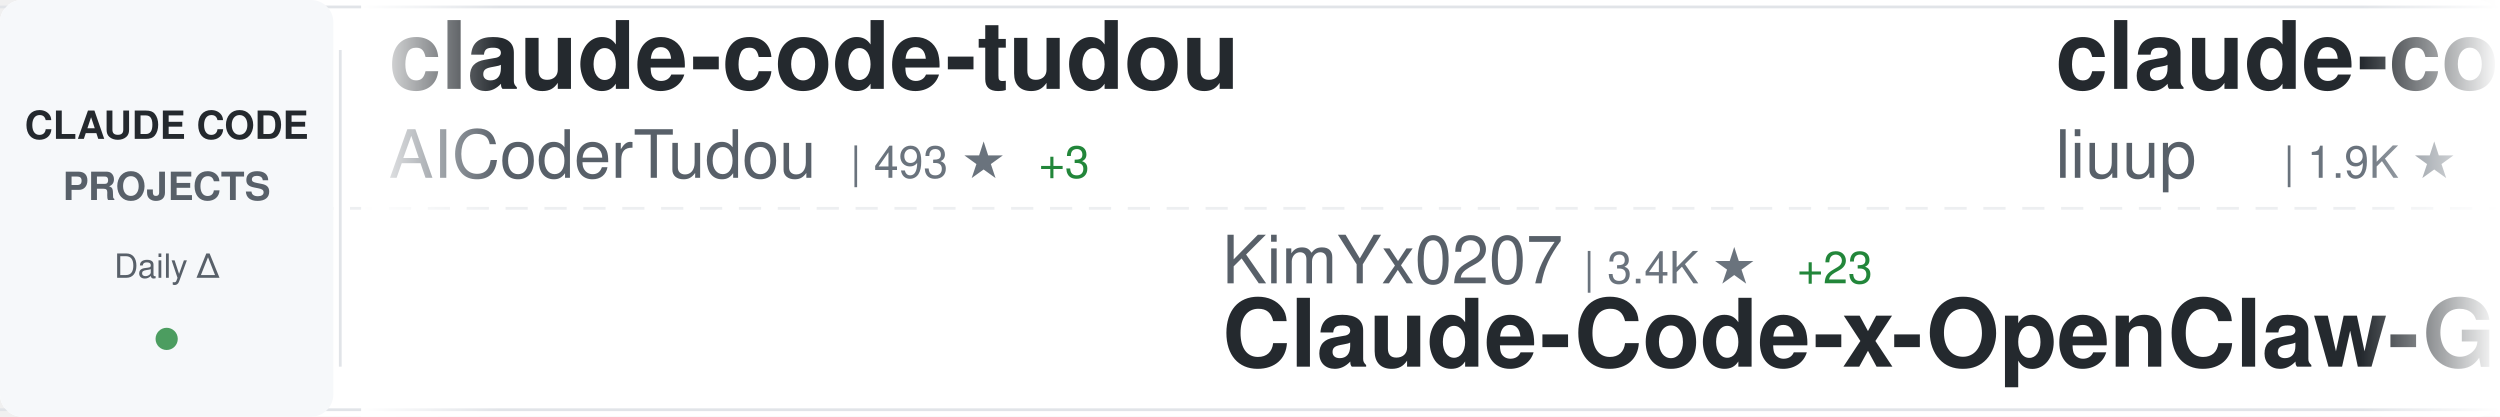
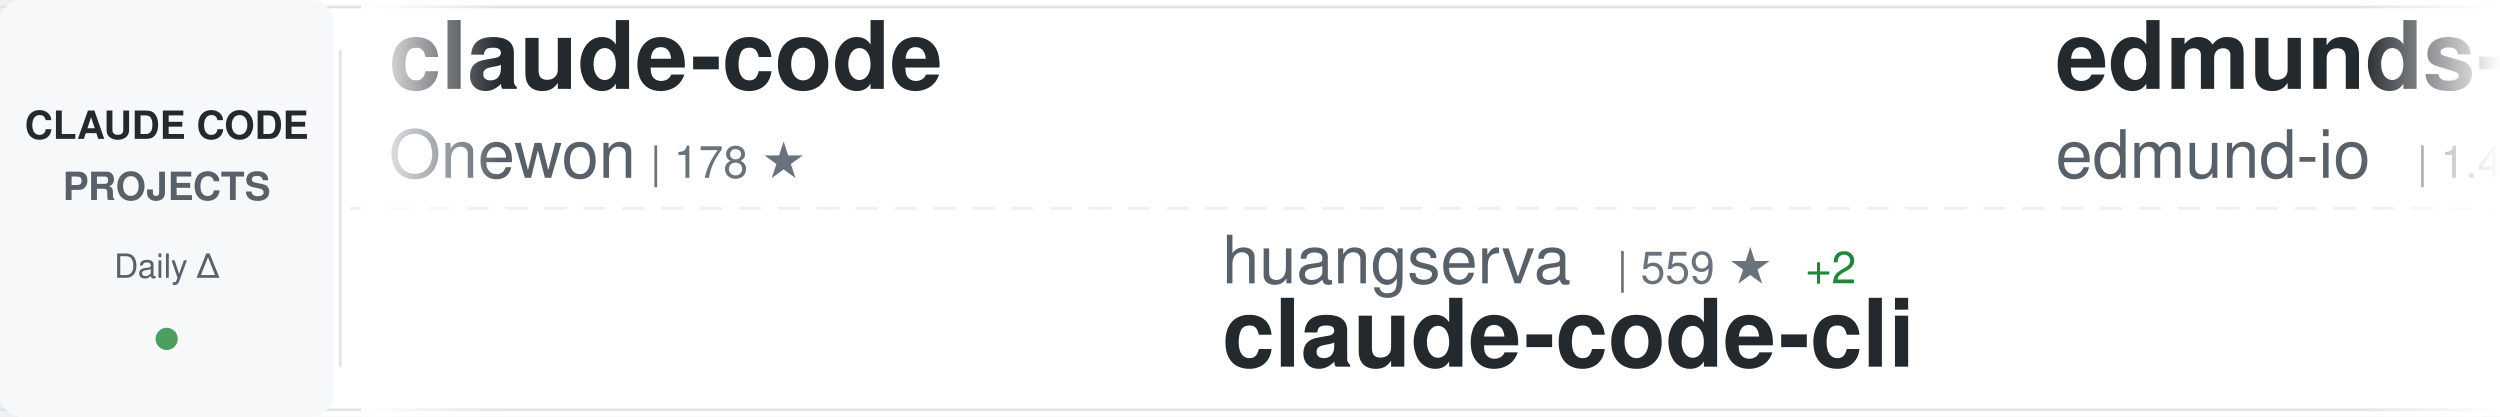
<svg xmlns="http://www.w3.org/2000/svg" width="900" height="150">
  <defs>
    <linearGradient id="awesomeLeftFade" x1="0%" y1="0%" x2="100%" y2="0%">
      <stop offset="0%" style="stop-color:#ffffff;stop-opacity:1" />
      <stop offset="100%" style="stop-color:#ffffff;stop-opacity:0" />
    </linearGradient>
    <linearGradient id="awesomeRightFade" x1="0%" y1="0%" x2="100%" y2="0%">
      <stop offset="0%" style="stop-color:#ffffff;stop-opacity:0" />
      <stop offset="100%" style="stop-color:#ffffff;stop-opacity:1" />
    </linearGradient>
  </defs>
  <rect width="900" height="150" fill="#ffffff" rx="8" />
  <rect x="0" y="2" width="900" height="1" fill="#e1e4e8" />
  <rect x="0" y="147" width="900" height="1" fill="#e1e4e8" />
  <line x1="0" y1="75" x2="900" y2="75" stroke="#e1e4e8" stroke-width="1" stroke-dasharray="8 6" opacity="0.6" />
  <rect x="0" y="0" width="120" height="150" fill="#f6f8fa" rx="8" />
  <text x="60" y="50" font-family="-apple-system, BlinkMacSystemFont, 'Segoe UI', Helvetica, Arial, sans-serif" font-size="14" font-weight="600" fill="#24292e" text-anchor="middle">CLAUDE CODE</text>
  <text x="60" y="72" font-family="-apple-system, BlinkMacSystemFont, 'Segoe UI', Helvetica, Arial, sans-serif" font-size="14" font-weight="600" fill="#586069" text-anchor="middle">PROJECTS</text>
  <text x="60" y="100" font-family="-apple-system, BlinkMacSystemFont, 'Segoe UI', Helvetica, Arial, sans-serif" font-size="12" font-weight="500" fill="#586069" text-anchor="middle">Daily Δ</text>
  <circle cx="60" cy="122" r="4" fill="#22863a" opacity="0.8" />
  <rect x="122" y="18" width="1" height="114" fill="#e1e4e8" />
  <clipPath id="awesomeTickerClip">
    <rect x="130" y="0" width="770" height="150" />
  </clipPath>
  <g clip-path="url(#awesomeTickerClip)">
    <g id="awesomeTickerItems">
      <animateTransform attributeName="transform" attributeType="XML" type="translate" from="0 0" to="-3000 0" dur="54s" repeatCount="indefinite" />
      <g transform="translate(0, 0)">
-         <text x="140" y="32" font-family="-apple-system, BlinkMacSystemFont, 'Segoe UI', Helvetica, Arial, sans-serif" font-size="34" font-weight="600" fill="#24292e">claude-code-tudou</text>
-         <text x="140" y="64" font-family="-apple-system, BlinkMacSystemFont, 'Segoe UI', Helvetica, Arial, sans-serif" font-size="24" font-weight="400" fill="#586069">AICoderTudou</text>
-         <text x="306" y="64" font-family="-apple-system, BlinkMacSystemFont, 'Segoe UI', Helvetica, Arial, sans-serif" font-size="16" font-weight="500" fill="#6a737d">| 493 ★</text>
-         <text x="374" y="64" font-family="-apple-system, BlinkMacSystemFont, 'Segoe UI', Helvetica, Arial, sans-serif" font-size="16" font-weight="500" fill="#22863a"> +3</text>
+         <text x="140" y="32" font-family="-apple-system, BlinkMacSystemFont, 'Segoe UI', Helvetica, Arial, sans-serif" font-size="34" font-weight="600" fill="#24292e">claude-code</text>
+         <text x="140" y="64" font-family="-apple-system, BlinkMacSystemFont, 'Segoe UI', Helvetica, Arial, sans-serif" font-size="24" font-weight="400" fill="#586069">Onewon</text>
+         <text x="234" y="64" font-family="-apple-system, BlinkMacSystemFont, 'Segoe UI', Helvetica, Arial, sans-serif" font-size="16" font-weight="500" fill="#6a737d">| 178 ★</text>
      </g>
      <g transform="translate(300, 0)">
-         <text x="140" y="102" font-family="-apple-system, BlinkMacSystemFont, 'Segoe UI', Helvetica, Arial, sans-serif" font-size="24" font-weight="400" fill="#586069">KimYx0207</text>
-         <text x="270" y="102" font-family="-apple-system, BlinkMacSystemFont, 'Segoe UI', Helvetica, Arial, sans-serif" font-size="16" font-weight="500" fill="#6a737d">| 3.4K ★</text>
-         <text x="347" y="102" font-family="-apple-system, BlinkMacSystemFont, 'Segoe UI', Helvetica, Arial, sans-serif" font-size="16" font-weight="500" fill="#22863a"> +23</text>
-         <text x="140" y="132" font-family="-apple-system, BlinkMacSystemFont, 'Segoe UI', Helvetica, Arial, sans-serif" font-size="34" font-weight="600" fill="#24292e">Claude-Code-x-OpenClaw-G...</text>
+         <text x="140" y="102" font-family="-apple-system, BlinkMacSystemFont, 'Segoe UI', Helvetica, Arial, sans-serif" font-size="24" font-weight="400" fill="#586069">huangserva</text>
+         <text x="282" y="102" font-family="-apple-system, BlinkMacSystemFont, 'Segoe UI', Helvetica, Arial, sans-serif" font-size="16" font-weight="500" fill="#6a737d">| 559 ★</text>
+         <text x="350" y="102" font-family="-apple-system, BlinkMacSystemFont, 'Segoe UI', Helvetica, Arial, sans-serif" font-size="16" font-weight="500" fill="#22863a"> +2</text>
+         <text x="140" y="132" font-family="-apple-system, BlinkMacSystemFont, 'Segoe UI', Helvetica, Arial, sans-serif" font-size="34" font-weight="600" fill="#24292e">claude-code-cli</text>
      </g>
      <g transform="translate(600, 0)">
-         <text x="140" y="32" font-family="-apple-system, BlinkMacSystemFont, 'Segoe UI', Helvetica, Arial, sans-serif" font-size="34" font-weight="600" fill="#24292e">claude-code-analysis</text>
-         <text x="140" y="64" font-family="-apple-system, BlinkMacSystemFont, 'Segoe UI', Helvetica, Arial, sans-serif" font-size="24" font-weight="400" fill="#586069">liuup</text>
-         <text x="222" y="64" font-family="-apple-system, BlinkMacSystemFont, 'Segoe UI', Helvetica, Arial, sans-serif" font-size="16" font-weight="500" fill="#6a737d">| 1.9K ★</text>
-         <text x="299" y="64" font-family="-apple-system, BlinkMacSystemFont, 'Segoe UI', Helvetica, Arial, sans-serif" font-size="16" font-weight="500" fill="#22863a"> +46</text>
+         <text x="140" y="32" font-family="-apple-system, BlinkMacSystemFont, 'Segoe UI', Helvetica, Arial, sans-serif" font-size="34" font-weight="600" fill="#24292e">edmunds-claude-code</text>
+         <text x="140" y="64" font-family="-apple-system, BlinkMacSystemFont, 'Segoe UI', Helvetica, Arial, sans-serif" font-size="24" font-weight="400" fill="#586069">edmund-io</text>
+         <text x="270" y="64" font-family="-apple-system, BlinkMacSystemFont, 'Segoe UI', Helvetica, Arial, sans-serif" font-size="16" font-weight="500" fill="#6a737d">| 1.4K ★</text>
+         <text x="347" y="64" font-family="-apple-system, BlinkMacSystemFont, 'Segoe UI', Helvetica, Arial, sans-serif" font-size="16" font-weight="500" fill="#22863a"> +2</text>
      </g>
      <g transform="translate(900, 0)">
-         <text x="140" y="102" font-family="-apple-system, BlinkMacSystemFont, 'Segoe UI', Helvetica, Arial, sans-serif" font-size="24" font-weight="400" fill="#586069">andrew-kramer-inno</text>
-         <text x="378" y="102" font-family="-apple-system, BlinkMacSystemFont, 'Segoe UI', Helvetica, Arial, sans-serif" font-size="16" font-weight="500" fill="#6a737d">| 575 ★</text>
-         <text x="140" y="132" font-family="-apple-system, BlinkMacSystemFont, 'Segoe UI', Helvetica, Arial, sans-serif" font-size="34" font-weight="600" fill="#24292e">claude-code-source-build</text>
+         <text x="140" y="102" font-family="-apple-system, BlinkMacSystemFont, 'Segoe UI', Helvetica, Arial, sans-serif" font-size="24" font-weight="400" fill="#586069">anthropics</text>
+         <text x="282" y="102" font-family="-apple-system, BlinkMacSystemFont, 'Segoe UI', Helvetica, Arial, sans-serif" font-size="16" font-weight="500" fill="#6a737d">| 122.3K ★</text>
+         <text x="377" y="102" font-family="-apple-system, BlinkMacSystemFont, 'Segoe UI', Helvetica, Arial, sans-serif" font-size="16" font-weight="500" fill="#22863a"> +641</text>
+         <text x="140" y="132" font-family="-apple-system, BlinkMacSystemFont, 'Segoe UI', Helvetica, Arial, sans-serif" font-size="34" font-weight="600" fill="#24292e">skills</text>
      </g>
      <g transform="translate(1200, 0)">
-         <text x="140" y="32" font-family="-apple-system, BlinkMacSystemFont, 'Segoe UI', Helvetica, Arial, sans-serif" font-size="34" font-weight="600" fill="#24292e">Claude-code</text>
-         <text x="140" y="64" font-family="-apple-system, BlinkMacSystemFont, 'Segoe UI', Helvetica, Arial, sans-serif" font-size="24" font-weight="400" fill="#586069">zstmfhy</text>
-         <text x="246" y="64" font-family="-apple-system, BlinkMacSystemFont, 'Segoe UI', Helvetica, Arial, sans-serif" font-size="16" font-weight="500" fill="#6a737d">| 191 ★</text>
+         <text x="140" y="32" font-family="-apple-system, BlinkMacSystemFont, 'Segoe UI', Helvetica, Arial, sans-serif" font-size="34" font-weight="600" fill="#24292e">claude-code</text>
+         <text x="140" y="64" font-family="-apple-system, BlinkMacSystemFont, 'Segoe UI', Helvetica, Arial, sans-serif" font-size="24" font-weight="400" fill="#586069">T-Lab-CUHKSZ</text>
+         <text x="306" y="64" font-family="-apple-system, BlinkMacSystemFont, 'Segoe UI', Helvetica, Arial, sans-serif" font-size="16" font-weight="500" fill="#6a737d">| 290 ★</text>
+         <text x="374" y="64" font-family="-apple-system, BlinkMacSystemFont, 'Segoe UI', Helvetica, Arial, sans-serif" font-size="16" font-weight="500" fill="#22863a"> +1</text>
      </g>
      <g transform="translate(1500, 0)">
-         <text x="140" y="102" font-family="-apple-system, BlinkMacSystemFont, 'Segoe UI', Helvetica, Arial, sans-serif" font-size="24" font-weight="400" fill="#586069">garrytan</text>
-         <text x="258" y="102" font-family="-apple-system, BlinkMacSystemFont, 'Segoe UI', Helvetica, Arial, sans-serif" font-size="16" font-weight="500" fill="#6a737d">| 80.1K ★</text>
-         <text x="344" y="102" font-family="-apple-system, BlinkMacSystemFont, 'Segoe UI', Helvetica, Arial, sans-serif" font-size="16" font-weight="500" fill="#22863a"> +985</text>
-         <text x="140" y="132" font-family="-apple-system, BlinkMacSystemFont, 'Segoe UI', Helvetica, Arial, sans-serif" font-size="34" font-weight="600" fill="#24292e">gstack</text>
+         <text x="140" y="102" font-family="-apple-system, BlinkMacSystemFont, 'Segoe UI', Helvetica, Arial, sans-serif" font-size="24" font-weight="400" fill="#586069">router-for-me</text>
+         <text x="318" y="102" font-family="-apple-system, BlinkMacSystemFont, 'Segoe UI', Helvetica, Arial, sans-serif" font-size="16" font-weight="500" fill="#6a737d">| 28.0K ★</text>
+         <text x="404" y="102" font-family="-apple-system, BlinkMacSystemFont, 'Segoe UI', Helvetica, Arial, sans-serif" font-size="16" font-weight="500" fill="#22863a"> +248</text>
+         <text x="140" y="132" font-family="-apple-system, BlinkMacSystemFont, 'Segoe UI', Helvetica, Arial, sans-serif" font-size="34" font-weight="600" fill="#24292e">CLIProxyAPI</text>
      </g>
      <g transform="translate(1800, 0)">
-         <text x="140" y="32" font-family="-apple-system, BlinkMacSystemFont, 'Segoe UI', Helvetica, Arial, sans-serif" font-size="34" font-weight="600" fill="#24292e">Claude-Code-Usage-Monito...</text>
-         <text x="140" y="64" font-family="-apple-system, BlinkMacSystemFont, 'Segoe UI', Helvetica, Arial, sans-serif" font-size="24" font-weight="400" fill="#586069">Maciek-roboblog</text>
-         <text x="342" y="64" font-family="-apple-system, BlinkMacSystemFont, 'Segoe UI', Helvetica, Arial, sans-serif" font-size="16" font-weight="500" fill="#6a737d">| 7.7K ★</text>
-         <text x="419" y="64" font-family="-apple-system, BlinkMacSystemFont, 'Segoe UI', Helvetica, Arial, sans-serif" font-size="16" font-weight="500" fill="#22863a"> +15</text>
+         <text x="140" y="32" font-family="-apple-system, BlinkMacSystemFont, 'Segoe UI', Helvetica, Arial, sans-serif" font-size="34" font-weight="600" fill="#24292e">claude-code-sourcemap</text>
+         <text x="140" y="64" font-family="-apple-system, BlinkMacSystemFont, 'Segoe UI', Helvetica, Arial, sans-serif" font-size="24" font-weight="400" fill="#586069">Hyper66666</text>
+         <text x="282" y="64" font-family="-apple-system, BlinkMacSystemFont, 'Segoe UI', Helvetica, Arial, sans-serif" font-size="16" font-weight="500" fill="#6a737d">| 210 ★</text>
+         <text x="350" y="64" font-family="-apple-system, BlinkMacSystemFont, 'Segoe UI', Helvetica, Arial, sans-serif" font-size="16" font-weight="500" fill="#22863a"> +2</text>
      </g>
      <g transform="translate(2100, 0)">
-         <text x="140" y="102" font-family="-apple-system, BlinkMacSystemFont, 'Segoe UI', Helvetica, Arial, sans-serif" font-size="24" font-weight="400" fill="#586069">Onewon</text>
-         <text x="234" y="102" font-family="-apple-system, BlinkMacSystemFont, 'Segoe UI', Helvetica, Arial, sans-serif" font-size="16" font-weight="500" fill="#6a737d">| 178 ★</text>
-         <text x="140" y="132" font-family="-apple-system, BlinkMacSystemFont, 'Segoe UI', Helvetica, Arial, sans-serif" font-size="34" font-weight="600" fill="#24292e">claude-code</text>
+         <text x="140" y="102" font-family="-apple-system, BlinkMacSystemFont, 'Segoe UI', Helvetica, Arial, sans-serif" font-size="24" font-weight="400" fill="#586069">Windy3f3f3f3f</text>
+         <text x="318" y="102" font-family="-apple-system, BlinkMacSystemFont, 'Segoe UI', Helvetica, Arial, sans-serif" font-size="16" font-weight="500" fill="#6a737d">| 984 ★</text>
+         <text x="386" y="102" font-family="-apple-system, BlinkMacSystemFont, 'Segoe UI', Helvetica, Arial, sans-serif" font-size="16" font-weight="500" fill="#22863a"> +8</text>
+         <text x="140" y="132" font-family="-apple-system, BlinkMacSystemFont, 'Segoe UI', Helvetica, Arial, sans-serif" font-size="34" font-weight="600" fill="#24292e">claude-code-from-scratch</text>
      </g>
      <g transform="translate(2400, 0)">
-         <text x="140" y="32" font-family="-apple-system, BlinkMacSystemFont, 'Segoe UI', Helvetica, Arial, sans-serif" font-size="34" font-weight="600" fill="#24292e">claude-code-rev</text>
-         <text x="140" y="64" font-family="-apple-system, BlinkMacSystemFont, 'Segoe UI', Helvetica, Arial, sans-serif" font-size="24" font-weight="400" fill="#586069">oboard</text>
-         <text x="234" y="64" font-family="-apple-system, BlinkMacSystemFont, 'Segoe UI', Helvetica, Arial, sans-serif" font-size="16" font-weight="500" fill="#6a737d">| 3.0K ★</text>
-         <text x="311" y="64" font-family="-apple-system, BlinkMacSystemFont, 'Segoe UI', Helvetica, Arial, sans-serif" font-size="16" font-weight="500" fill="#22863a"> +11</text>
+         <text x="140" y="32" font-family="-apple-system, BlinkMacSystemFont, 'Segoe UI', Helvetica, Arial, sans-serif" font-size="34" font-weight="600" fill="#24292e">claude-code-hub</text>
+         <text x="140" y="64" font-family="-apple-system, BlinkMacSystemFont, 'Segoe UI', Helvetica, Arial, sans-serif" font-size="24" font-weight="400" fill="#586069">ding113</text>
+         <text x="246" y="64" font-family="-apple-system, BlinkMacSystemFont, 'Segoe UI', Helvetica, Arial, sans-serif" font-size="16" font-weight="500" fill="#6a737d">| 2.6K ★</text>
+         <text x="323" y="64" font-family="-apple-system, BlinkMacSystemFont, 'Segoe UI', Helvetica, Arial, sans-serif" font-size="16" font-weight="500" fill="#22863a"> +16</text>
      </g>
      <g transform="translate(2700, 0)">
-         <text x="140" y="102" font-family="-apple-system, BlinkMacSystemFont, 'Segoe UI', Helvetica, Arial, sans-serif" font-size="24" font-weight="400" fill="#586069">isboyjc</text>
-         <text x="246" y="102" font-family="-apple-system, BlinkMacSystemFont, 'Segoe UI', Helvetica, Arial, sans-serif" font-size="16" font-weight="500" fill="#6a737d">| 155 ★</text>
-         <text x="140" y="132" font-family="-apple-system, BlinkMacSystemFont, 'Segoe UI', Helvetica, Arial, sans-serif" font-size="34" font-weight="600" fill="#24292e">claude-code</text>
+         <text x="140" y="102" font-family="-apple-system, BlinkMacSystemFont, 'Segoe UI', Helvetica, Arial, sans-serif" font-size="24" font-weight="400" fill="#586069">Donchitos</text>
+         <text x="270" y="102" font-family="-apple-system, BlinkMacSystemFont, 'Segoe UI', Helvetica, Arial, sans-serif" font-size="16" font-weight="500" fill="#6a737d">| 15.4K ★</text>
+         <text x="356" y="102" font-family="-apple-system, BlinkMacSystemFont, 'Segoe UI', Helvetica, Arial, sans-serif" font-size="16" font-weight="500" fill="#22863a"> +486</text>
+         <text x="140" y="132" font-family="-apple-system, BlinkMacSystemFont, 'Segoe UI', Helvetica, Arial, sans-serif" font-size="34" font-weight="600" fill="#24292e">Claude-Code-Game-Studios</text>
      </g>
      <g transform="translate(3000, 0)">
-         <text x="140" y="32" font-family="-apple-system, BlinkMacSystemFont, 'Segoe UI', Helvetica, Arial, sans-serif" font-size="34" font-weight="600" fill="#24292e">claude-code-tudou</text>
-         <text x="140" y="64" font-family="-apple-system, BlinkMacSystemFont, 'Segoe UI', Helvetica, Arial, sans-serif" font-size="24" font-weight="400" fill="#586069">AICoderTudou</text>
-         <text x="306" y="64" font-family="-apple-system, BlinkMacSystemFont, 'Segoe UI', Helvetica, Arial, sans-serif" font-size="16" font-weight="500" fill="#6a737d">| 493 ★</text>
-         <text x="374" y="64" font-family="-apple-system, BlinkMacSystemFont, 'Segoe UI', Helvetica, Arial, sans-serif" font-size="16" font-weight="500" fill="#22863a"> +3</text>
+         <text x="140" y="32" font-family="-apple-system, BlinkMacSystemFont, 'Segoe UI', Helvetica, Arial, sans-serif" font-size="34" font-weight="600" fill="#24292e">claude-code</text>
+         <text x="140" y="64" font-family="-apple-system, BlinkMacSystemFont, 'Segoe UI', Helvetica, Arial, sans-serif" font-size="24" font-weight="400" fill="#586069">Onewon</text>
+         <text x="234" y="64" font-family="-apple-system, BlinkMacSystemFont, 'Segoe UI', Helvetica, Arial, sans-serif" font-size="16" font-weight="500" fill="#6a737d">| 178 ★</text>
      </g>
      <g transform="translate(3300, 0)">
-         <text x="140" y="102" font-family="-apple-system, BlinkMacSystemFont, 'Segoe UI', Helvetica, Arial, sans-serif" font-size="24" font-weight="400" fill="#586069">KimYx0207</text>
-         <text x="270" y="102" font-family="-apple-system, BlinkMacSystemFont, 'Segoe UI', Helvetica, Arial, sans-serif" font-size="16" font-weight="500" fill="#6a737d">| 3.4K ★</text>
-         <text x="347" y="102" font-family="-apple-system, BlinkMacSystemFont, 'Segoe UI', Helvetica, Arial, sans-serif" font-size="16" font-weight="500" fill="#22863a"> +23</text>
-         <text x="140" y="132" font-family="-apple-system, BlinkMacSystemFont, 'Segoe UI', Helvetica, Arial, sans-serif" font-size="34" font-weight="600" fill="#24292e">Claude-Code-x-OpenClaw-G...</text>
+         <text x="140" y="102" font-family="-apple-system, BlinkMacSystemFont, 'Segoe UI', Helvetica, Arial, sans-serif" font-size="24" font-weight="400" fill="#586069">huangserva</text>
+         <text x="282" y="102" font-family="-apple-system, BlinkMacSystemFont, 'Segoe UI', Helvetica, Arial, sans-serif" font-size="16" font-weight="500" fill="#6a737d">| 559 ★</text>
+         <text x="350" y="102" font-family="-apple-system, BlinkMacSystemFont, 'Segoe UI', Helvetica, Arial, sans-serif" font-size="16" font-weight="500" fill="#22863a"> +2</text>
+         <text x="140" y="132" font-family="-apple-system, BlinkMacSystemFont, 'Segoe UI', Helvetica, Arial, sans-serif" font-size="34" font-weight="600" fill="#24292e">claude-code-cli</text>
      </g>
      <g transform="translate(3600, 0)">
-         <text x="140" y="32" font-family="-apple-system, BlinkMacSystemFont, 'Segoe UI', Helvetica, Arial, sans-serif" font-size="34" font-weight="600" fill="#24292e">claude-code-analysis</text>
-         <text x="140" y="64" font-family="-apple-system, BlinkMacSystemFont, 'Segoe UI', Helvetica, Arial, sans-serif" font-size="24" font-weight="400" fill="#586069">liuup</text>
-         <text x="222" y="64" font-family="-apple-system, BlinkMacSystemFont, 'Segoe UI', Helvetica, Arial, sans-serif" font-size="16" font-weight="500" fill="#6a737d">| 1.9K ★</text>
-         <text x="299" y="64" font-family="-apple-system, BlinkMacSystemFont, 'Segoe UI', Helvetica, Arial, sans-serif" font-size="16" font-weight="500" fill="#22863a"> +46</text>
+         <text x="140" y="32" font-family="-apple-system, BlinkMacSystemFont, 'Segoe UI', Helvetica, Arial, sans-serif" font-size="34" font-weight="600" fill="#24292e">edmunds-claude-code</text>
+         <text x="140" y="64" font-family="-apple-system, BlinkMacSystemFont, 'Segoe UI', Helvetica, Arial, sans-serif" font-size="24" font-weight="400" fill="#586069">edmund-io</text>
+         <text x="270" y="64" font-family="-apple-system, BlinkMacSystemFont, 'Segoe UI', Helvetica, Arial, sans-serif" font-size="16" font-weight="500" fill="#6a737d">| 1.4K ★</text>
+         <text x="347" y="64" font-family="-apple-system, BlinkMacSystemFont, 'Segoe UI', Helvetica, Arial, sans-serif" font-size="16" font-weight="500" fill="#22863a"> +2</text>
      </g>
      <g transform="translate(3900, 0)">
-         <text x="140" y="102" font-family="-apple-system, BlinkMacSystemFont, 'Segoe UI', Helvetica, Arial, sans-serif" font-size="24" font-weight="400" fill="#586069">andrew-kramer-inno</text>
-         <text x="378" y="102" font-family="-apple-system, BlinkMacSystemFont, 'Segoe UI', Helvetica, Arial, sans-serif" font-size="16" font-weight="500" fill="#6a737d">| 575 ★</text>
-         <text x="140" y="132" font-family="-apple-system, BlinkMacSystemFont, 'Segoe UI', Helvetica, Arial, sans-serif" font-size="34" font-weight="600" fill="#24292e">claude-code-source-build</text>
+         <text x="140" y="102" font-family="-apple-system, BlinkMacSystemFont, 'Segoe UI', Helvetica, Arial, sans-serif" font-size="24" font-weight="400" fill="#586069">anthropics</text>
+         <text x="282" y="102" font-family="-apple-system, BlinkMacSystemFont, 'Segoe UI', Helvetica, Arial, sans-serif" font-size="16" font-weight="500" fill="#6a737d">| 122.3K ★</text>
+         <text x="377" y="102" font-family="-apple-system, BlinkMacSystemFont, 'Segoe UI', Helvetica, Arial, sans-serif" font-size="16" font-weight="500" fill="#22863a"> +641</text>
+         <text x="140" y="132" font-family="-apple-system, BlinkMacSystemFont, 'Segoe UI', Helvetica, Arial, sans-serif" font-size="34" font-weight="600" fill="#24292e">skills</text>
      </g>
    </g>
  </g>
  <rect x="130" y="0" width="50" height="150" fill="url(#awesomeLeftFade)" />
  <rect x="850" y="0" width="50" height="150" fill="url(#awesomeRightFade)" />
</svg>
